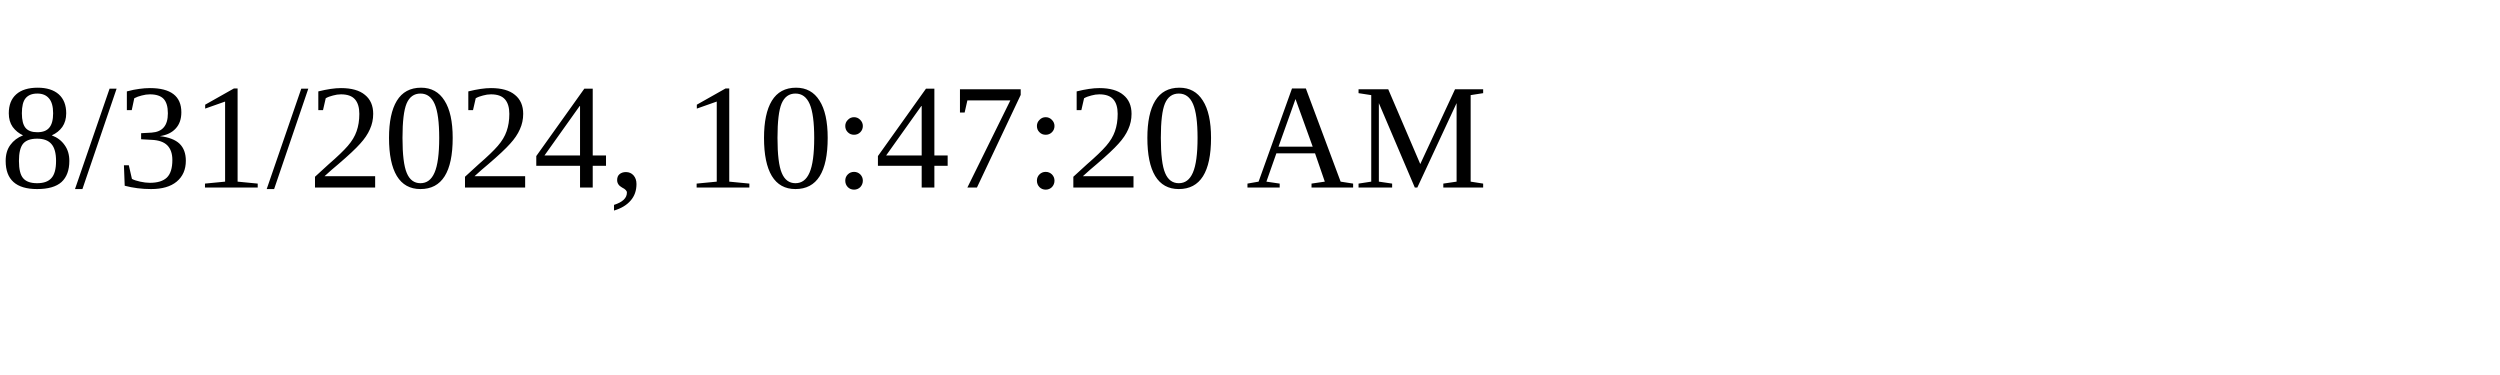
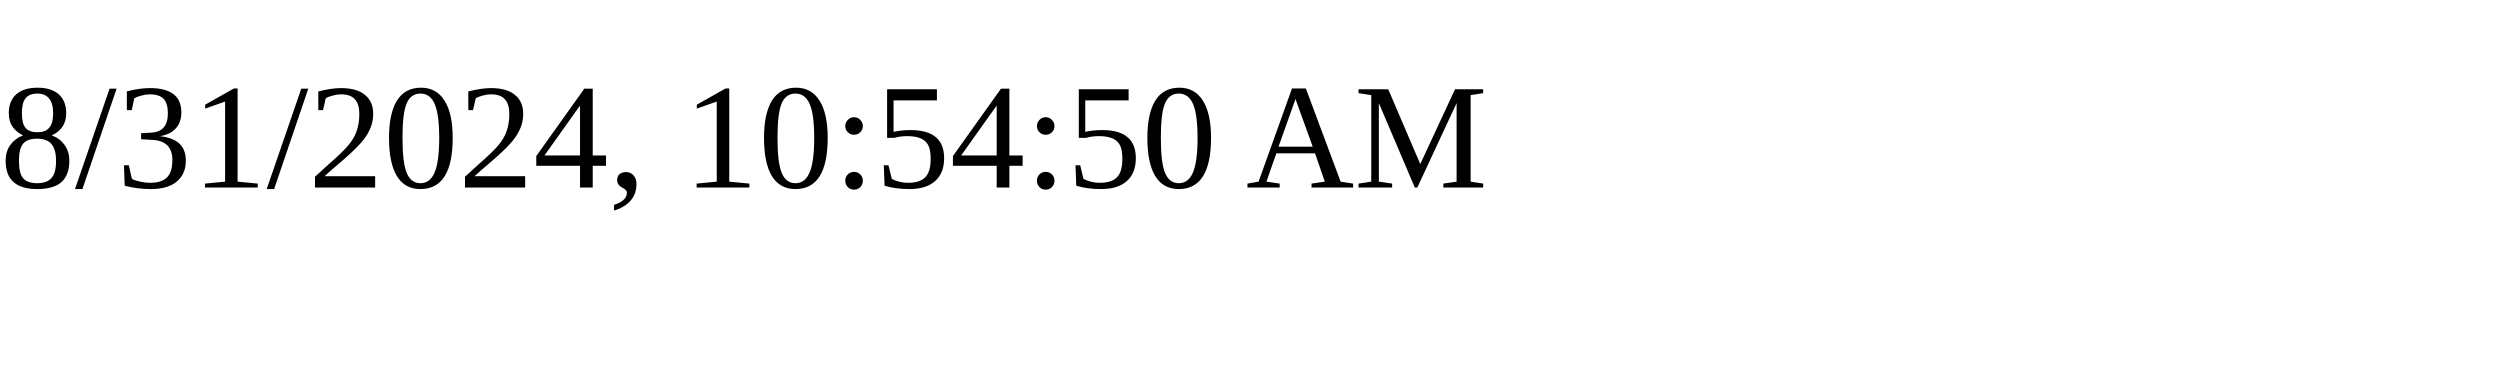
<svg xmlns="http://www.w3.org/2000/svg" height="30" width="200">
-   <text x="0" y="15">8/31/2024, 10:47:20 AM</text>
+   <text x="0" y="15">8/31/2024, 10:54:50 AM</text>
</svg>
